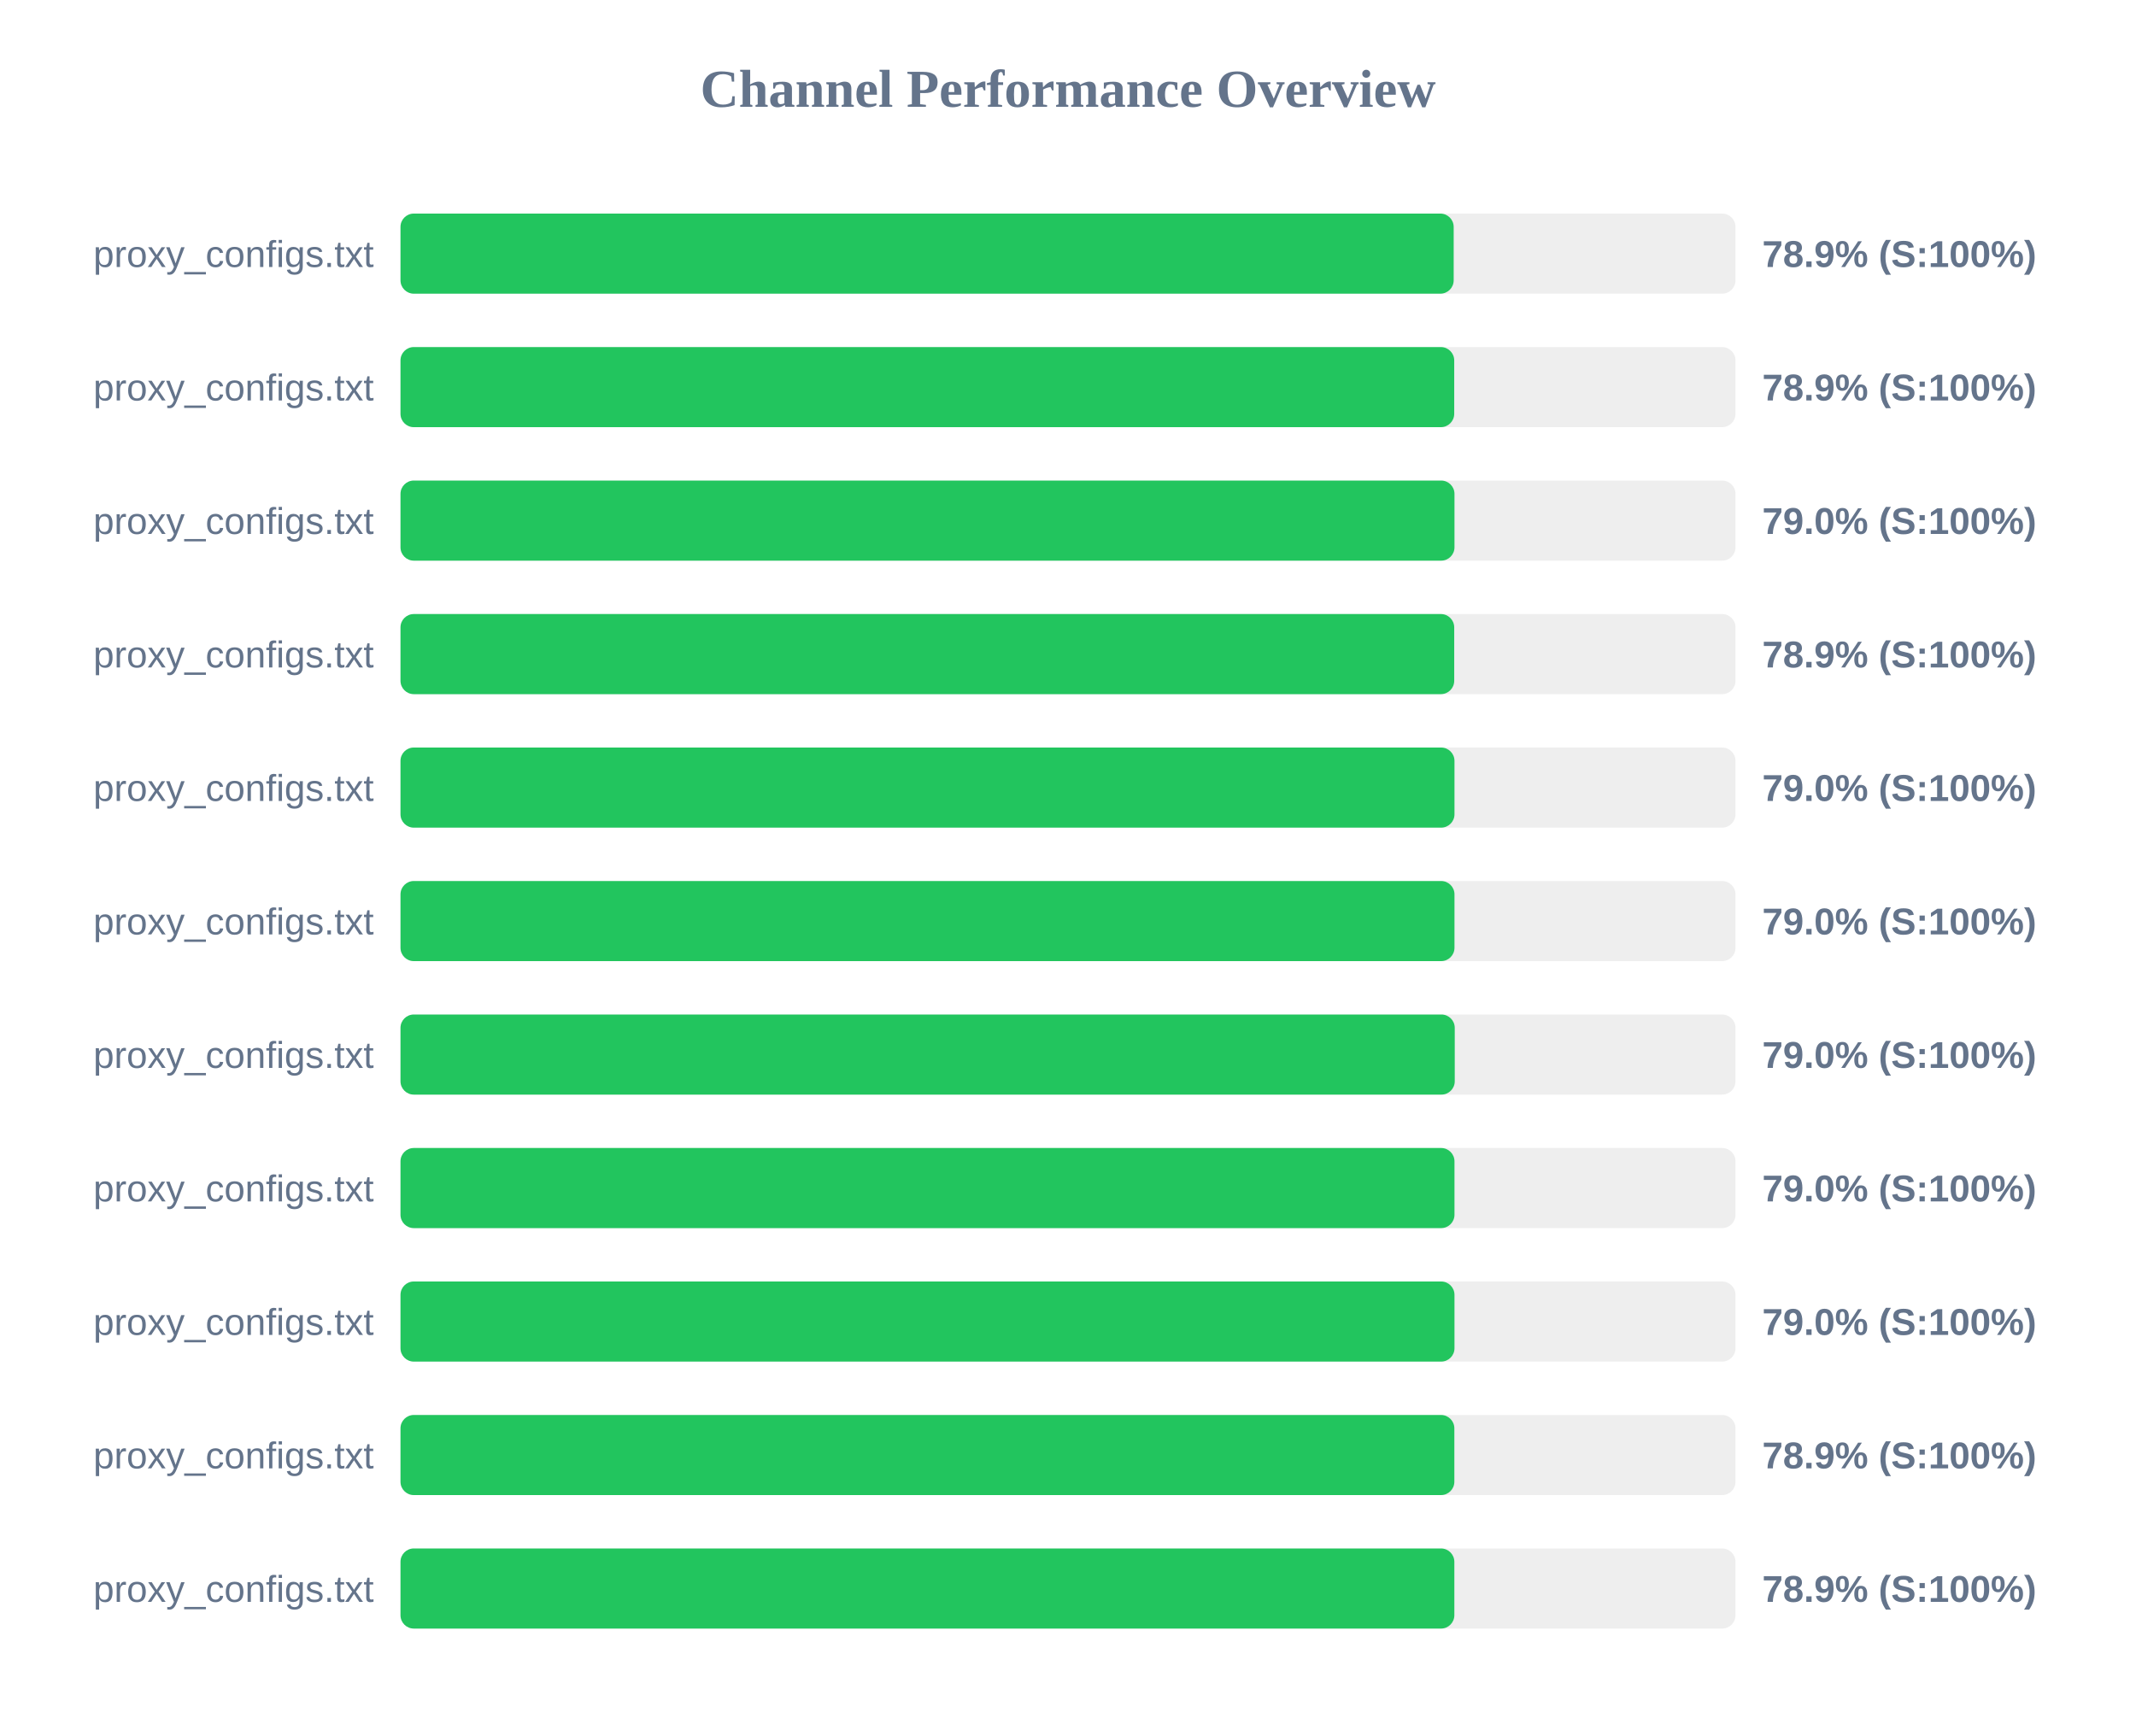
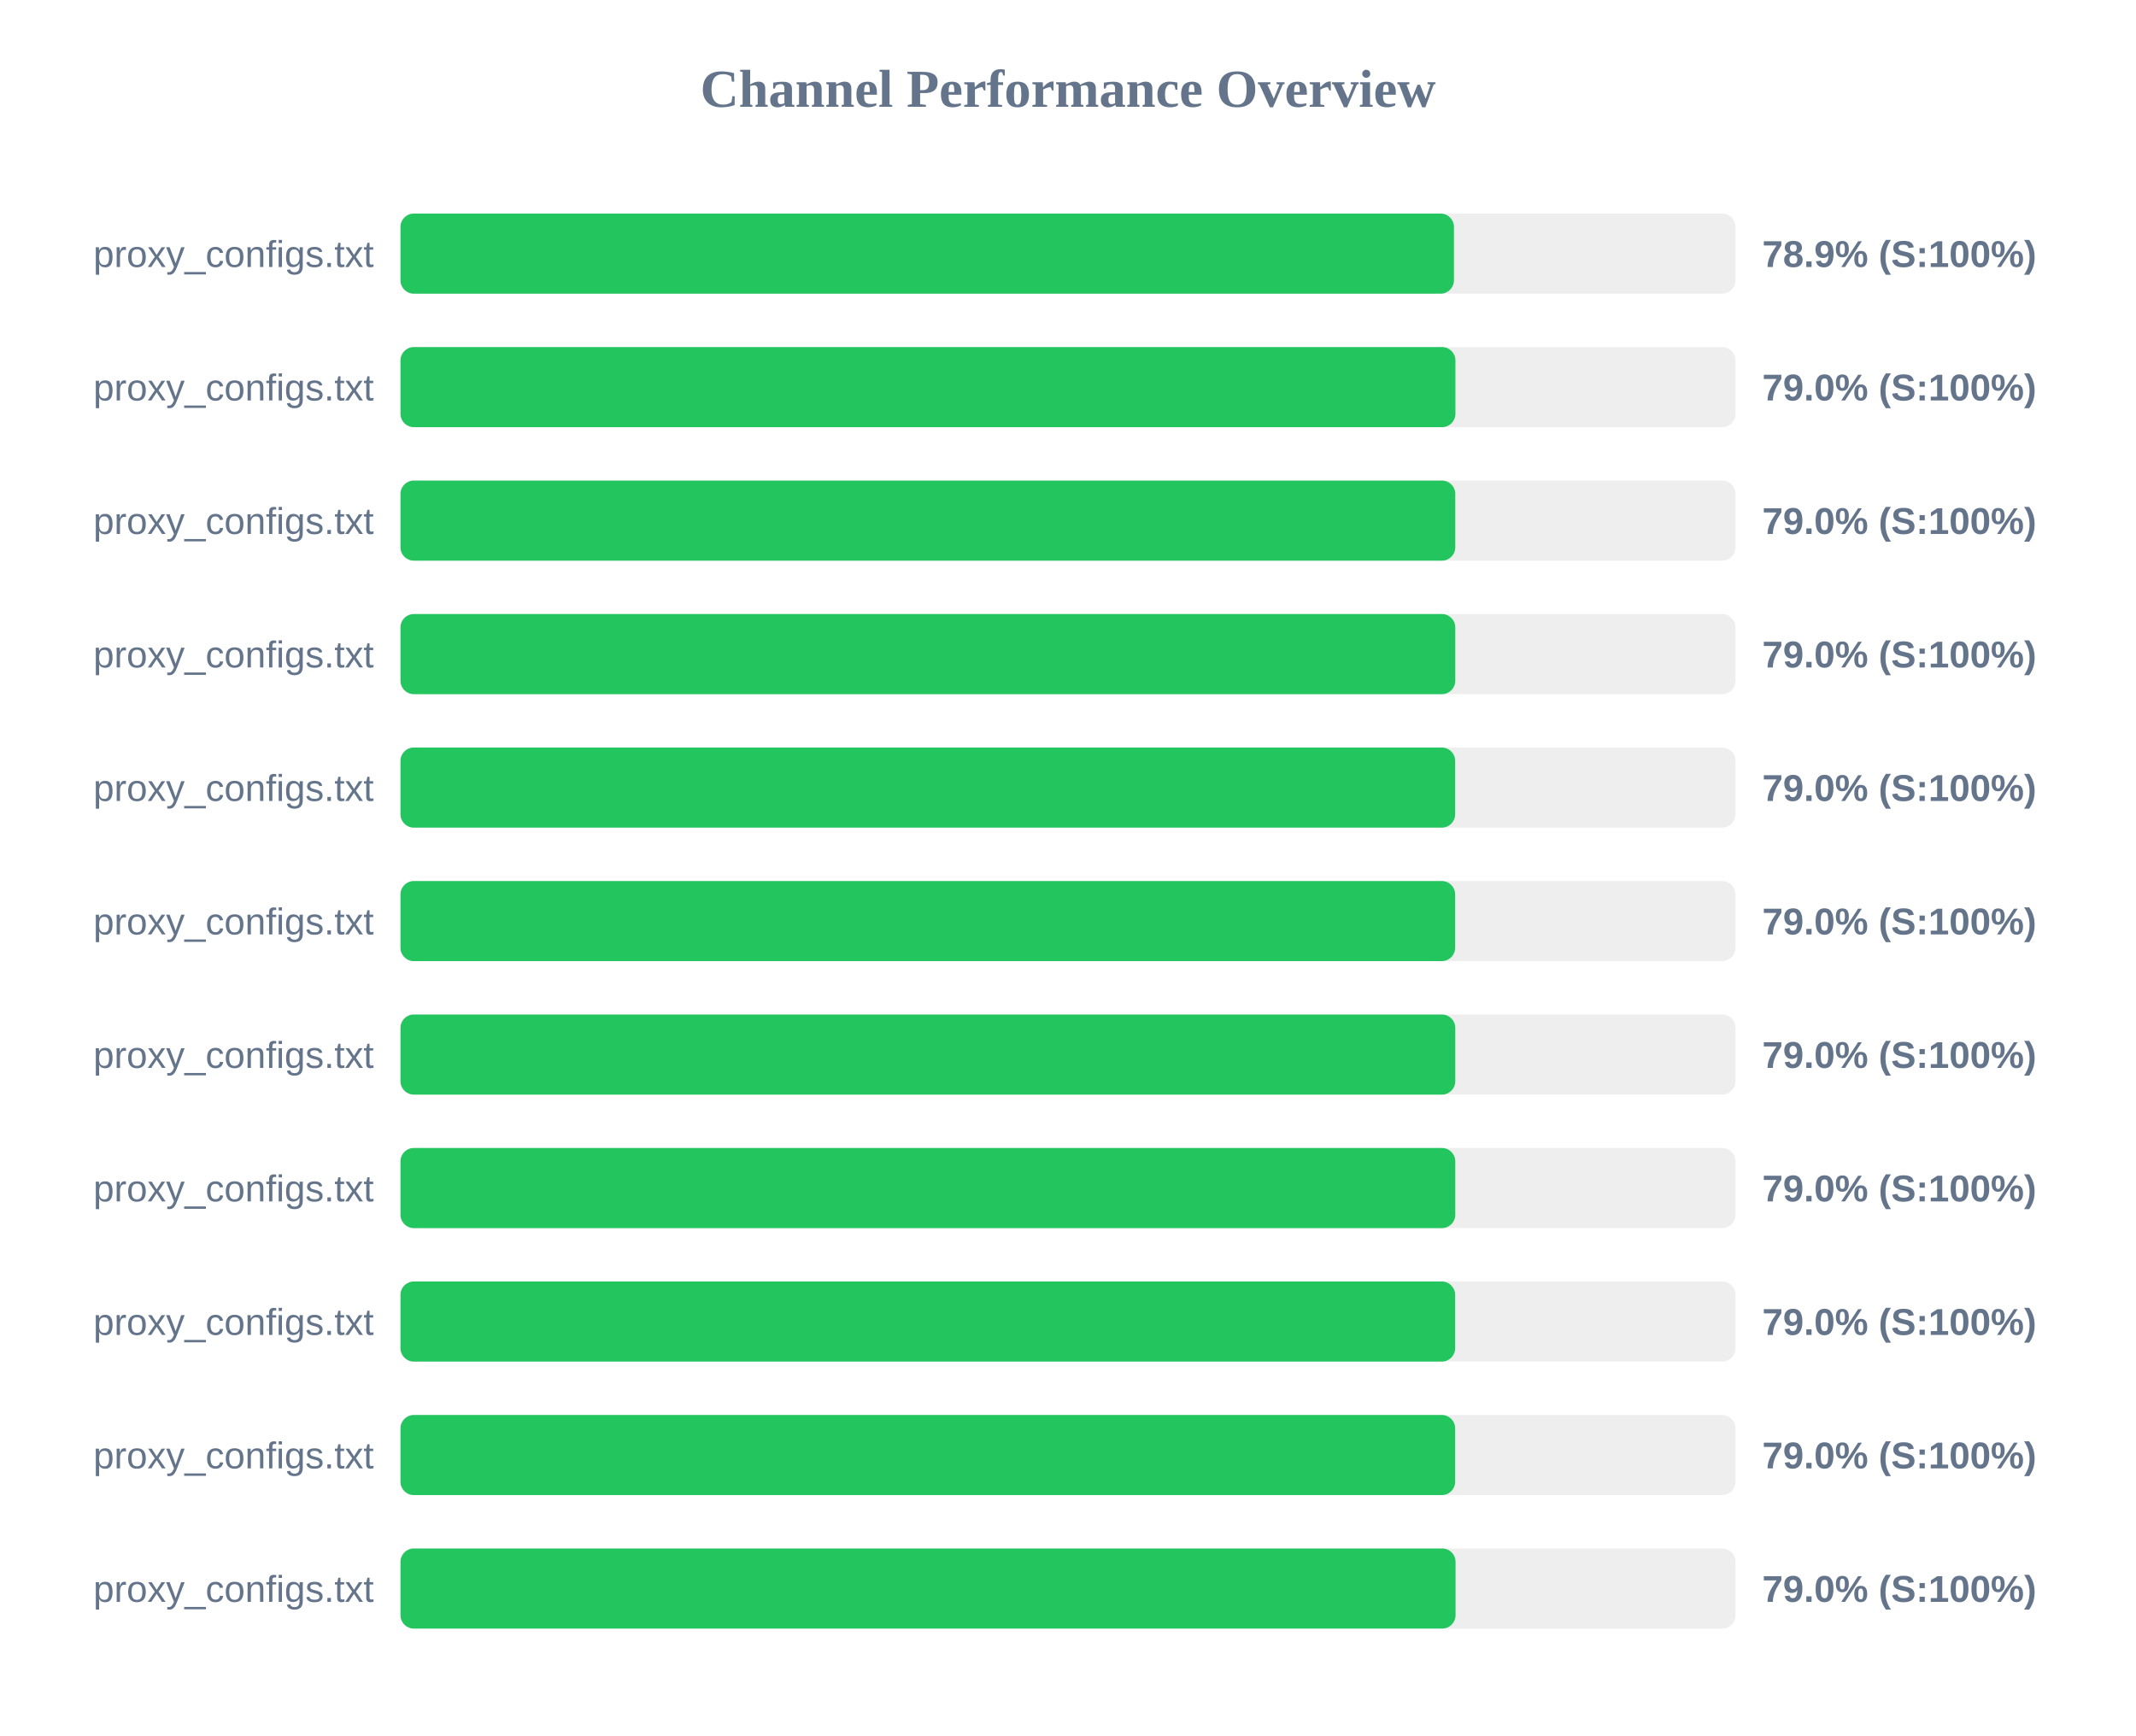
<svg xmlns="http://www.w3.org/2000/svg" width="800" height="650" version="1.1">
  <style>
        .row { font: 14px Arial; fill: #64748b; }
        .score { font: bold 14px Arial; fill: #64748b; }
    </style>
  <text x="400" y="40" text-anchor="middle" font-size="20px" font-weight="bold" fill="#64748b">Channel Performance Overview</text>
  <rect x="150" y="80" width="500" height="30" fill="#eee" rx="5" />
-   <rect x="150" y="80" width="394.45" height="30" fill="#22c55e" rx="5" />
+   <rect x="150" y="80" width="394.55" height="30" fill="#22c55e" rx="5" />
  <text x="140" y="100" text-anchor="end" class="row">proxy_configs.txt</text>
  <text x="660" y="100" text-anchor="start" class="score">78.9% (S:100%)</text>
  <rect x="150" y="130" width="500" height="30" fill="#eee" rx="5" />
-   <rect x="150" y="130" width="394.65" height="30" fill="#22c55e" rx="5" />
+   <rect x="150" y="130" width="395.1" height="30" fill="#22c55e" rx="5" />
  <text x="140" y="150" text-anchor="end" class="row">proxy_configs.txt</text>
-   <text x="660" y="150" text-anchor="start" class="score">78.9% (S:100%)</text>
+   <text x="660" y="150" text-anchor="start" class="score">79.0% (S:100%)</text>
  <rect x="150" y="180" width="500" height="30" fill="#eee" rx="5" />
-   <rect x="150" y="180" width="394.75" height="30" fill="#22c55e" rx="5" />
+   <rect x="150" y="180" width="395.05" height="30" fill="#22c55e" rx="5" />
  <text x="140" y="200" text-anchor="end" class="row">proxy_configs.txt</text>
  <text x="660" y="200" text-anchor="start" class="score">79.0% (S:100%)</text>
  <rect x="150" y="230" width="500" height="30" fill="#eee" rx="5" />
-   <rect x="150" y="230" width="394.65" height="30" fill="#22c55e" rx="5" />
+   <rect x="150" y="230" width="395.05" height="30" fill="#22c55e" rx="5" />
  <text x="140" y="250" text-anchor="end" class="row">proxy_configs.txt</text>
-   <text x="660" y="250" text-anchor="start" class="score">78.9% (S:100%)</text>
+   <text x="660" y="250" text-anchor="start" class="score">79.0% (S:100%)</text>
  <rect x="150" y="280" width="500" height="30" fill="#eee" rx="5" />
-   <rect x="150" y="280" width="394.75" height="30" fill="#22c55e" rx="5" />
+   <rect x="150" y="280" width="395.0" height="30" fill="#22c55e" rx="5" />
  <text x="140" y="300" text-anchor="end" class="row">proxy_configs.txt</text>
  <text x="660" y="300" text-anchor="start" class="score">79.0% (S:100%)</text>
  <rect x="150" y="330" width="500" height="30" fill="#eee" rx="5" />
-   <rect x="150" y="330" width="394.75" height="30" fill="#22c55e" rx="5" />
+   <rect x="150" y="330" width="395.0" height="30" fill="#22c55e" rx="5" />
  <text x="140" y="350" text-anchor="end" class="row">proxy_configs.txt</text>
  <text x="660" y="350" text-anchor="start" class="score">79.0% (S:100%)</text>
  <rect x="150" y="380" width="500" height="30" fill="#eee" rx="5" />
-   <rect x="150" y="380" width="394.85" height="30" fill="#22c55e" rx="5" />
+   <rect x="150" y="380" width="395.05" height="30" fill="#22c55e" rx="5" />
  <text x="140" y="400" text-anchor="end" class="row">proxy_configs.txt</text>
  <text x="660" y="400" text-anchor="start" class="score">79.0% (S:100%)</text>
  <rect x="150" y="430" width="500" height="30" fill="#eee" rx="5" />
-   <rect x="150" y="430" width="394.75" height="30" fill="#22c55e" rx="5" />
+   <rect x="150" y="430" width="395.05" height="30" fill="#22c55e" rx="5" />
  <text x="140" y="450" text-anchor="end" class="row">proxy_configs.txt</text>
  <text x="660" y="450" text-anchor="start" class="score">79.0% (S:100%)</text>
  <rect x="150" y="480" width="500" height="30" fill="#eee" rx="5" />
-   <rect x="150" y="480" width="394.75" height="30" fill="#22c55e" rx="5" />
+   <rect x="150" y="480" width="395.0" height="30" fill="#22c55e" rx="5" />
  <text x="140" y="500" text-anchor="end" class="row">proxy_configs.txt</text>
  <text x="660" y="500" text-anchor="start" class="score">79.0% (S:100%)</text>
  <rect x="150" y="530" width="500" height="30" fill="#eee" rx="5" />
-   <rect x="150" y="530" width="394.7" height="30" fill="#22c55e" rx="5" />
+   <rect x="150" y="530" width="395.0" height="30" fill="#22c55e" rx="5" />
  <text x="140" y="550" text-anchor="end" class="row">proxy_configs.txt</text>
-   <text x="660" y="550" text-anchor="start" class="score">78.9% (S:100%)</text>
+   <text x="660" y="550" text-anchor="start" class="score">79.0% (S:100%)</text>
  <rect x="150" y="580" width="500" height="30" fill="#eee" rx="5" />
-   <rect x="150" y="580" width="394.7" height="30" fill="#22c55e" rx="5" />
+   <rect x="150" y="580" width="395.15" height="30" fill="#22c55e" rx="5" />
  <text x="140" y="600" text-anchor="end" class="row">proxy_configs.txt</text>
-   <text x="660" y="600" text-anchor="start" class="score">78.9% (S:100%)</text>
+   <text x="660" y="600" text-anchor="start" class="score">79.0% (S:100%)</text>
</svg>
